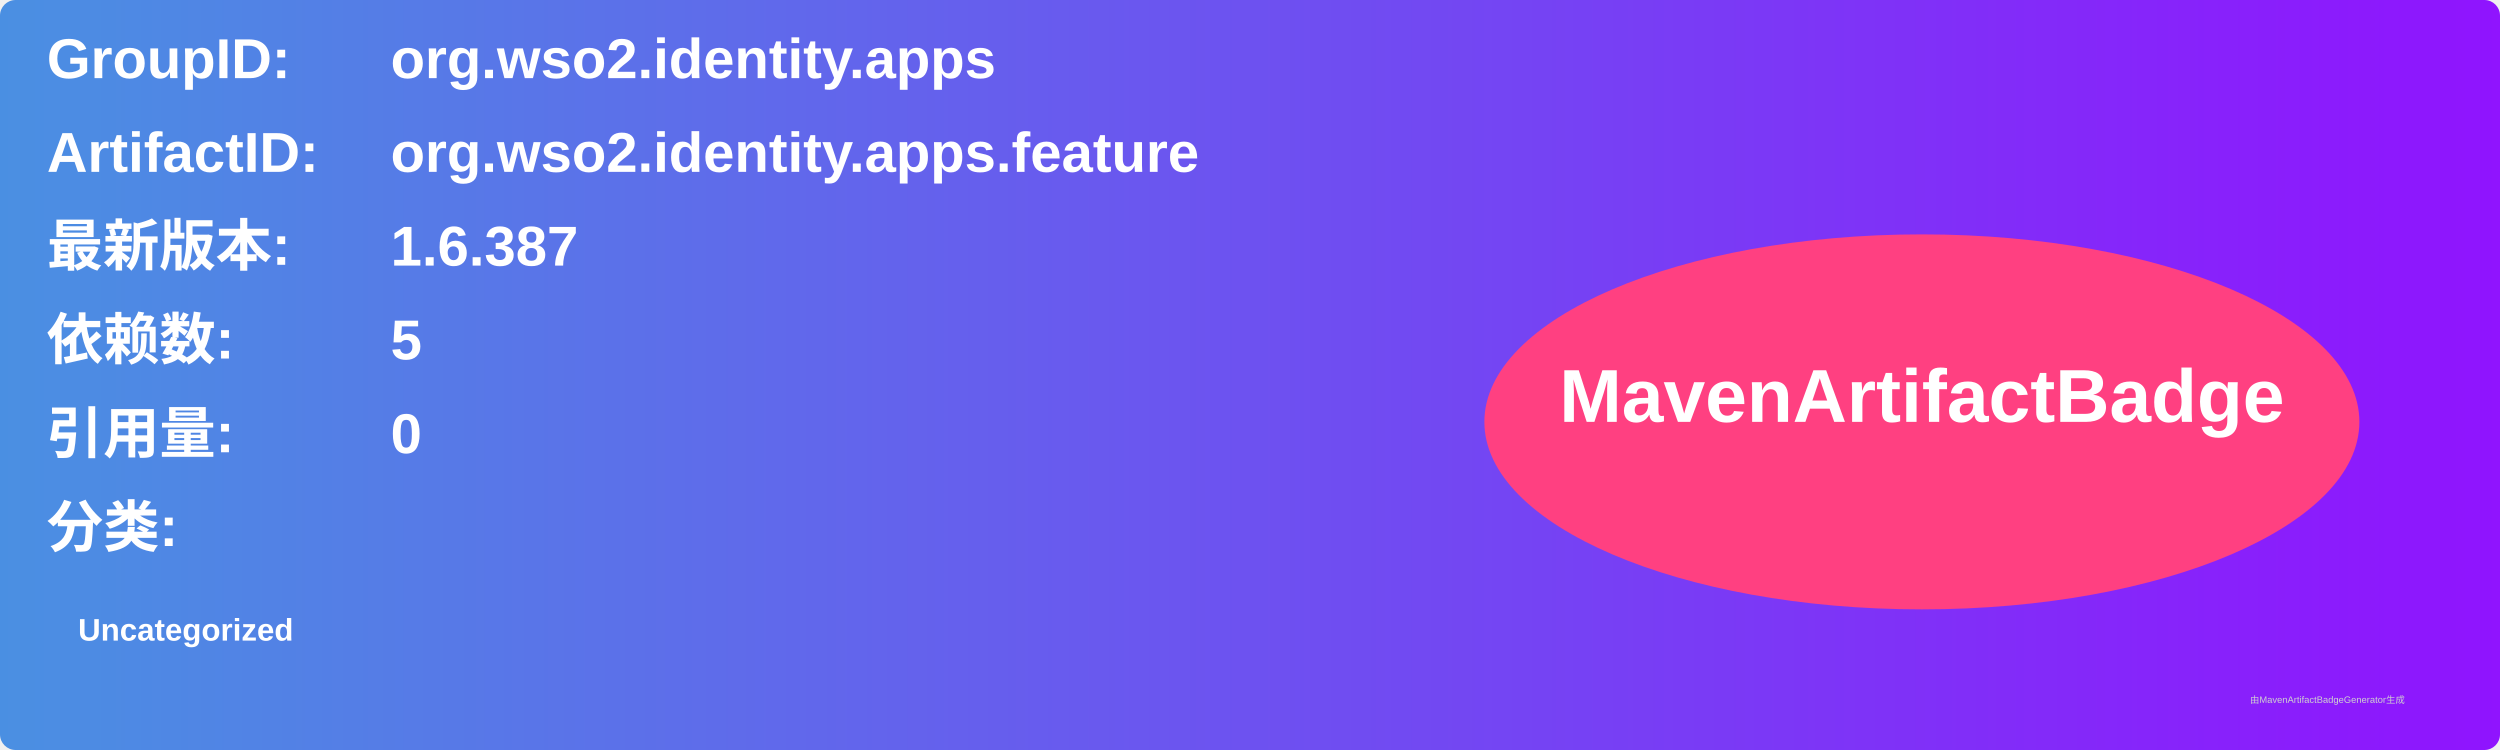
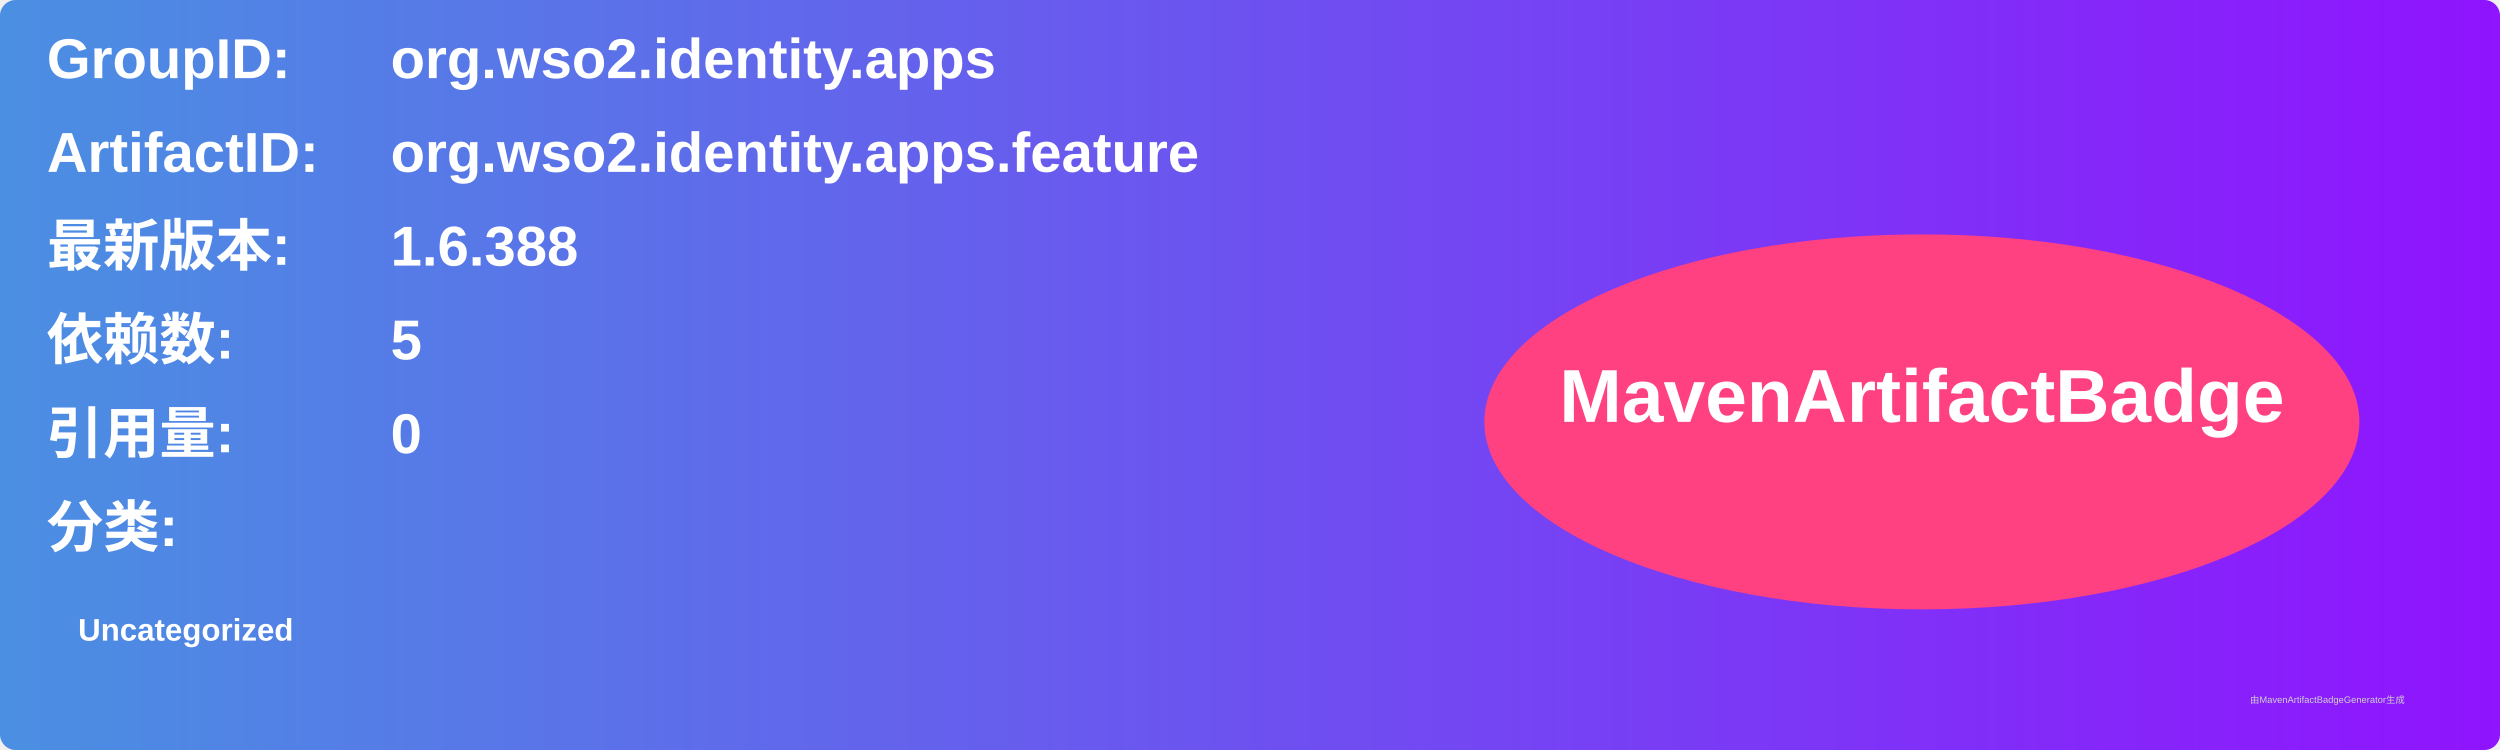
<svg xmlns="http://www.w3.org/2000/svg" width="800" height="240" viewBox="0 0 800 240">
  <linearGradient id="grad" x1="0%" y1="0%" x2="100%" y2="0%">
    <stop offset="0%" stop-color="#4a90e2" />
    <stop offset="100%" stop-color="#9013fe" />
  </linearGradient>
  <rect width="100%" height="100%" rx="5" ry="5" fill="url(#grad)" />
  <g transform="translate(15, 15)">
    <text x="0" y="10" font-family="Arial" font-size="18" fill="white" font-weight="bold" width="260">GroupID:</text>
    <text x="110" y="10" font-family="Arial" font-size="18" fill="white" font-weight="bold" width="460">org.wso2.identity.apps</text>
    <text x="0" y="40" font-family="Arial" font-size="18" fill="white" font-weight="bold" width="260">ArtifactID:</text>
    <text x="110" y="40" font-family="Arial" font-size="18" fill="white" font-weight="bold" width="460">org.wso2.identity.apps.feature</text>
    <text x="0" y="70" font-family="Arial" font-size="18" fill="white" font-weight="bold">最新版本:</text>
    <text x="110" y="70" font-family="Arial" font-size="18" fill="white" font-weight="bold">
-       <tspan font-weight="bold">1.6.387</tspan>
+       <tspan font-weight="bold">1.6.388</tspan>
    </text>
    <text x="0" y="100" font-family="Arial" font-size="18" fill="white" font-weight="bold">依赖数: </text>
    <text x="110" y="100" font-family="Arial" font-size="18" fill="white">
      <tspan font-weight="bold">5</tspan>
    </text>
    <text x="0" y="130" font-family="Arial" font-size="18" fill="white" font-weight="bold">引用量: </text>
    <text x="110" y="130" font-family="Arial" font-size="18" fill="white">
      <tspan font-weight="bold">0</tspan>
    </text>
    <text x="0" y="160" font-family="Arial" font-size="18" fill="white" font-weight="bold">分类:</text>
    <text x="10" y="190" font-family="Arial" font-size="10" fill="white">
      <tspan font-weight="bold">Uncategorized</tspan>
    </text>
    <ellipse cx="600" cy="120" rx="140" ry="60" fill="#ff4081" />
    <text x="600" y="120" text-anchor="middle" font-family="Arial" font-size="24" fill="white" font-weight="bold">MavenArtifactBadge</text>
  </g>
  <text x="720" y="225" font-family="Arial" font-size="3" fill="#d0d0d0">由MavenArtifactBadgeGenerator生成</text>
</svg>
